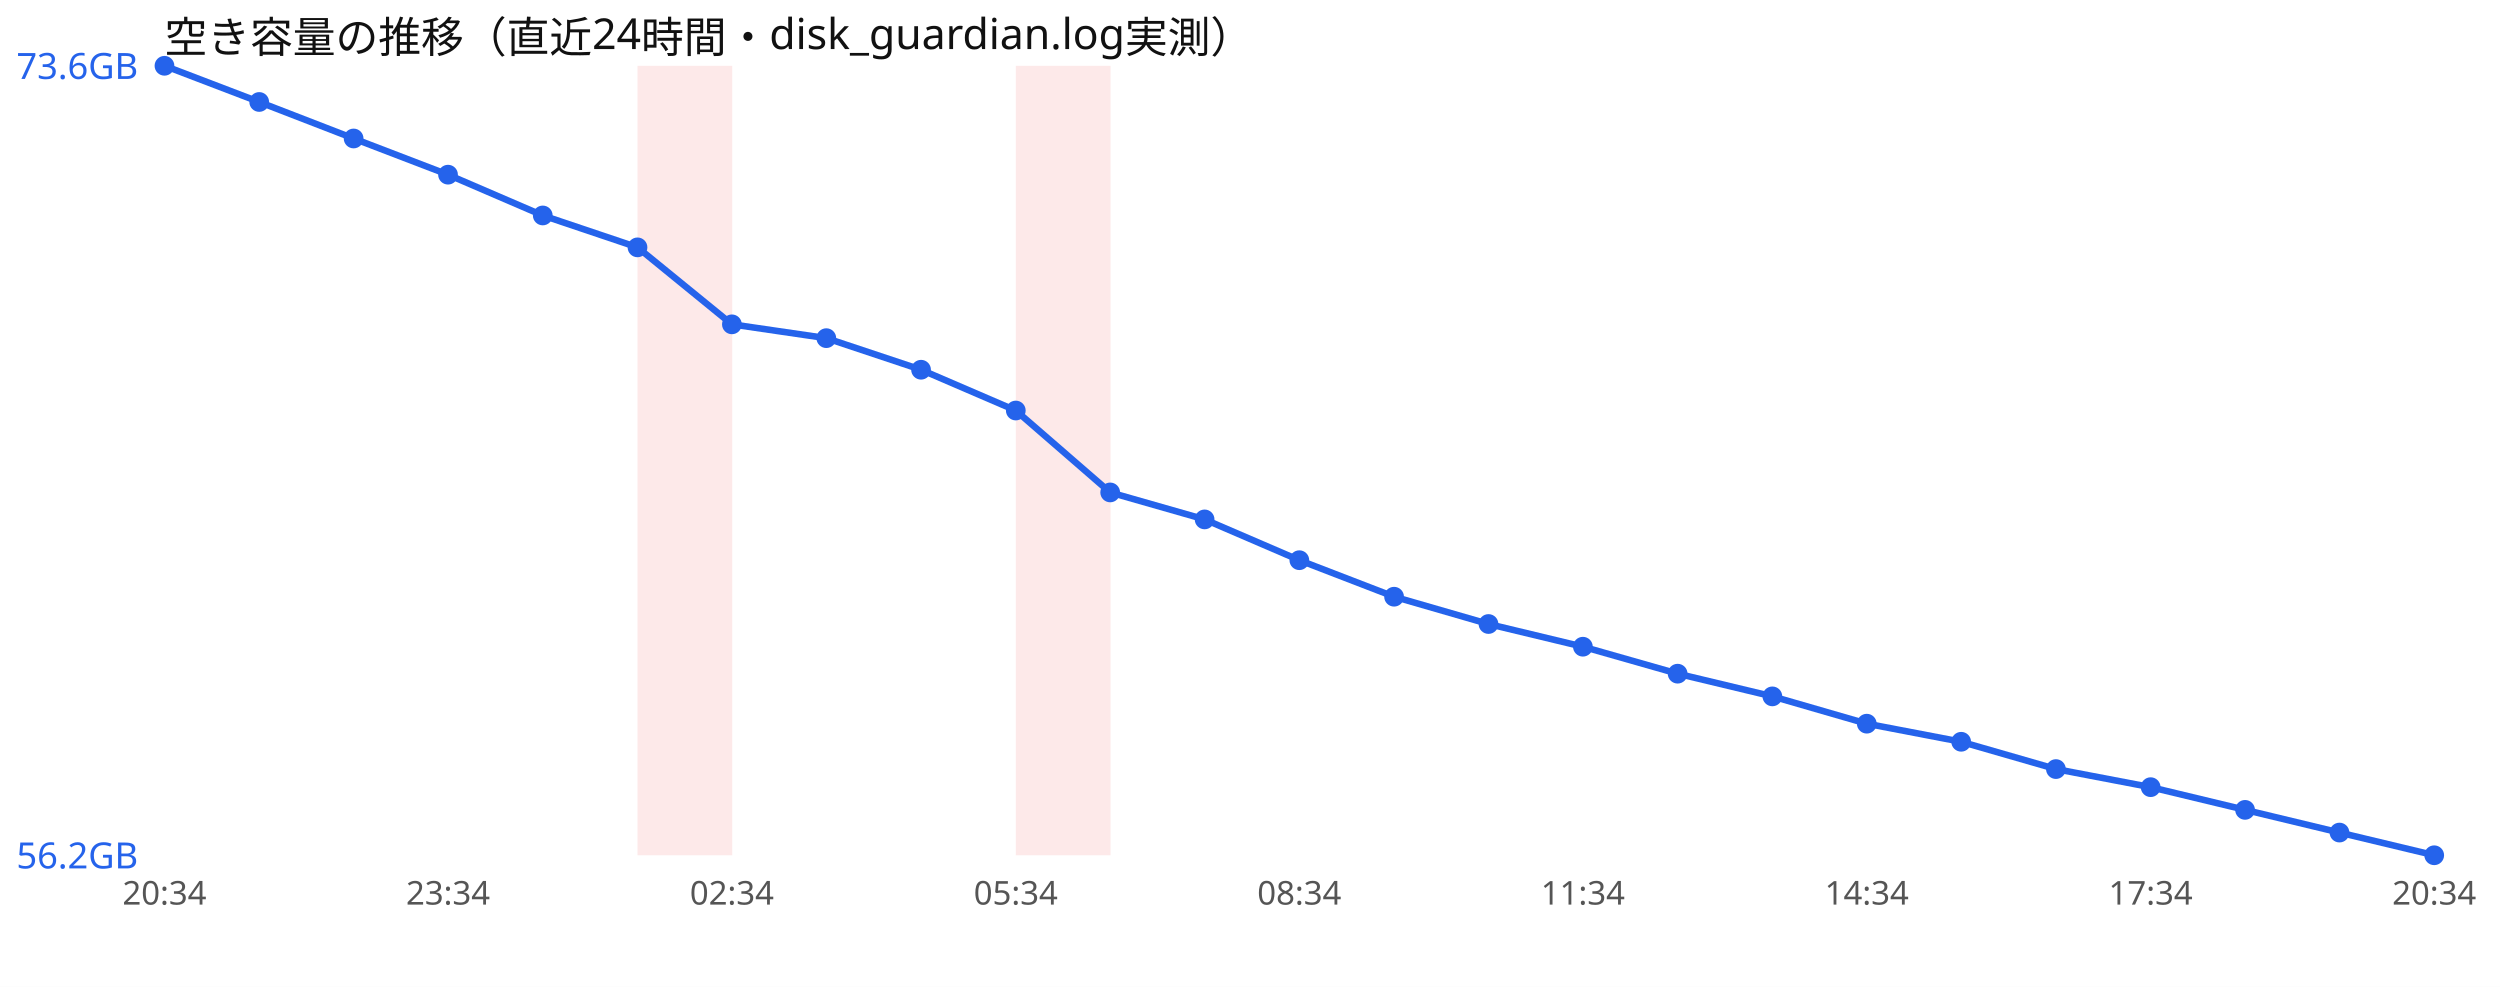
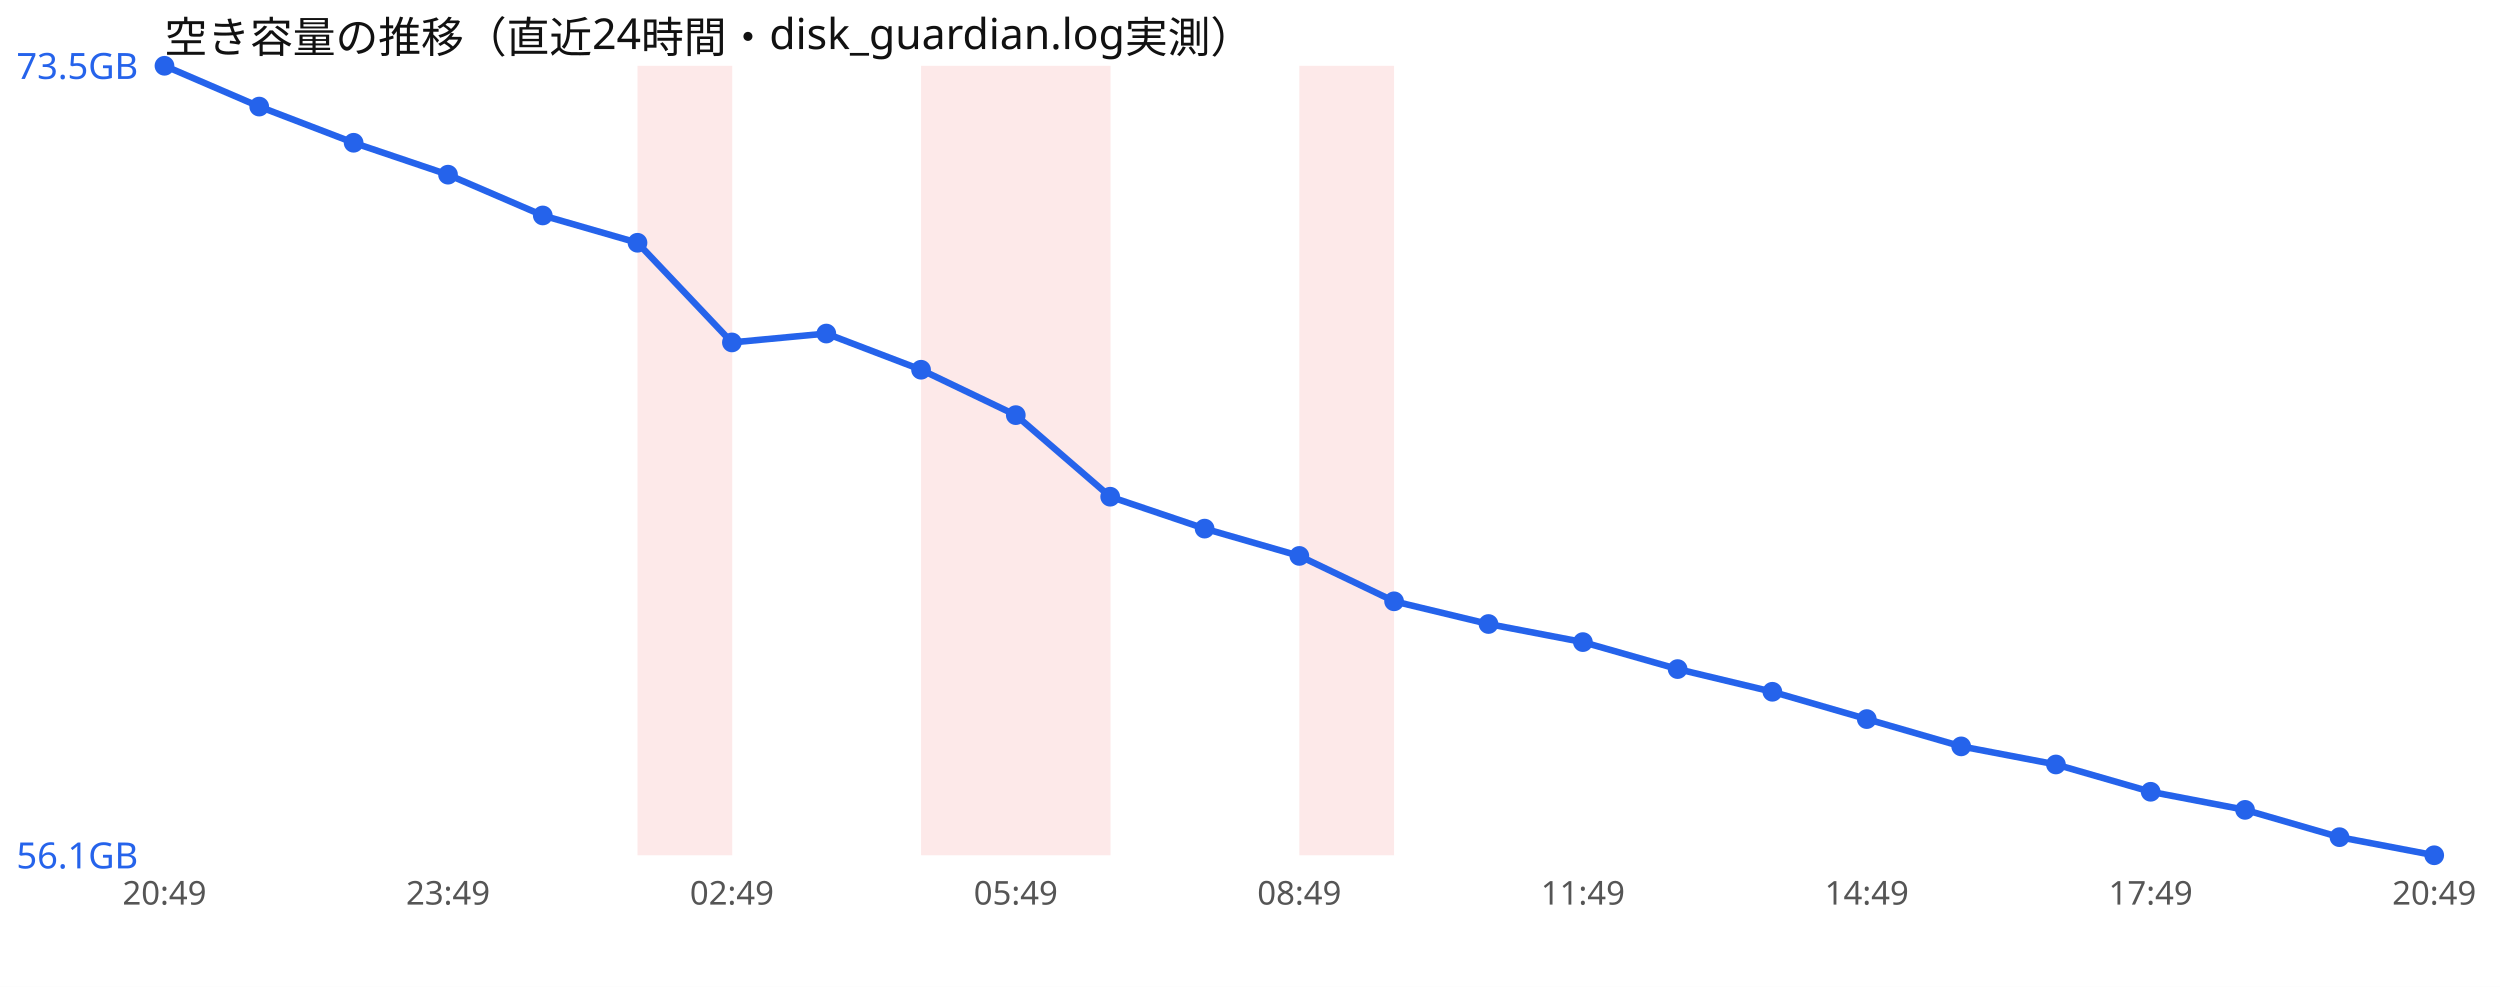
<svg xmlns="http://www.w3.org/2000/svg" width="760" height="300" viewBox="0 0 760 300" font-family="sans-serif">
  <rect width="760" height="300" fill="#ffffff" />
  <text x="50" y="16" font-size="13" fill="#111">空き容量の推移（直近24時間・disk_guardian.log実測）</text>
  <rect x="193.8" y="20" width="28.8" height="240" fill="#ef4444" opacity="0.12" />
+   <rect x="280.0" y="20" width="28.8" height="240" fill="#ef4444" opacity="0.12" />
  <rect x="308.8" y="20" width="28.8" height="240" fill="#ef4444" opacity="0.12" />
-   <polyline points="50.0,20.0 78.8,31.0 107.5,42.1 136.2,53.1 165.0,65.5 193.8,75.2 222.5,98.6 251.2,102.8 280.0,112.4 308.8,124.8 337.5,149.7 366.2,157.9 395.0,170.3 423.8,181.4 452.5,189.7 481.2,196.6 510.0,204.8 538.8,211.7 567.5,220.0 596.2,225.5 625.0,233.8 653.8,239.3 682.5,246.2 711.2,253.1 740.0,260.0" fill="none" stroke="#2563eb" stroke-width="2" />
+   <rect x="395.0" y="20" width="28.8" height="240" fill="#ef4444" opacity="0.12" />
+   <polyline points="50.0,20.0 78.8,32.4 107.5,43.4 136.2,53.1 165.0,65.5 193.8,73.8 222.5,104.1 251.2,101.4 280.0,112.4 308.8,126.2 337.5,151.0 366.2,160.7 395.0,169.0 423.8,182.8 452.5,189.7 481.2,195.2 510.0,203.4 538.8,210.3 567.5,218.6 596.2,226.9 625.0,232.4 653.8,240.7 682.5,246.2 711.2,254.5 740.0,260.0" fill="none" stroke="#2563eb" stroke-width="2" />
  <circle cx="50.0" cy="20.0" r="3" fill="#2563eb" />
-   <circle cx="78.8" cy="31.0" r="3" fill="#2563eb" />
-   <circle cx="107.5" cy="42.1" r="3" fill="#2563eb" />
+   <circle cx="78.8" cy="32.4" r="3" fill="#2563eb" />
+   <circle cx="107.5" cy="43.4" r="3" fill="#2563eb" />
  <circle cx="136.2" cy="53.1" r="3" fill="#2563eb" />
  <circle cx="165.0" cy="65.5" r="3" fill="#2563eb" />
-   <circle cx="193.8" cy="75.2" r="3" fill="#2563eb" />
-   <circle cx="222.5" cy="98.6" r="3" fill="#2563eb" />
-   <circle cx="251.2" cy="102.8" r="3" fill="#2563eb" />
+   <circle cx="193.8" cy="73.8" r="3" fill="#2563eb" />
+   <circle cx="222.5" cy="104.1" r="3" fill="#2563eb" />
+   <circle cx="251.2" cy="101.4" r="3" fill="#2563eb" />
  <circle cx="280.0" cy="112.4" r="3" fill="#2563eb" />
-   <circle cx="308.8" cy="124.8" r="3" fill="#2563eb" />
-   <circle cx="337.5" cy="149.7" r="3" fill="#2563eb" />
-   <circle cx="366.2" cy="157.9" r="3" fill="#2563eb" />
-   <circle cx="395.0" cy="170.3" r="3" fill="#2563eb" />
-   <circle cx="423.8" cy="181.4" r="3" fill="#2563eb" />
+   <circle cx="308.8" cy="126.2" r="3" fill="#2563eb" />
+   <circle cx="337.5" cy="151.0" r="3" fill="#2563eb" />
+   <circle cx="366.2" cy="160.7" r="3" fill="#2563eb" />
+   <circle cx="395.0" cy="169.0" r="3" fill="#2563eb" />
+   <circle cx="423.8" cy="182.8" r="3" fill="#2563eb" />
  <circle cx="452.5" cy="189.7" r="3" fill="#2563eb" />
-   <circle cx="481.2" cy="196.6" r="3" fill="#2563eb" />
-   <circle cx="510.0" cy="204.8" r="3" fill="#2563eb" />
-   <circle cx="538.8" cy="211.7" r="3" fill="#2563eb" />
-   <circle cx="567.5" cy="220.0" r="3" fill="#2563eb" />
-   <circle cx="596.2" cy="225.5" r="3" fill="#2563eb" />
-   <circle cx="625.0" cy="233.8" r="3" fill="#2563eb" />
-   <circle cx="653.8" cy="239.3" r="3" fill="#2563eb" />
+   <circle cx="481.2" cy="195.2" r="3" fill="#2563eb" />
+   <circle cx="510.0" cy="203.4" r="3" fill="#2563eb" />
+   <circle cx="538.8" cy="210.3" r="3" fill="#2563eb" />
+   <circle cx="567.5" cy="218.6" r="3" fill="#2563eb" />
+   <circle cx="596.2" cy="226.9" r="3" fill="#2563eb" />
+   <circle cx="625.0" cy="232.4" r="3" fill="#2563eb" />
+   <circle cx="653.8" cy="240.7" r="3" fill="#2563eb" />
  <circle cx="682.5" cy="246.2" r="3" fill="#2563eb" />
-   <circle cx="711.2" cy="253.1" r="3" fill="#2563eb" />
+   <circle cx="711.2" cy="254.5" r="3" fill="#2563eb" />
  <circle cx="740.0" cy="260.0" r="3" fill="#2563eb" />
-   <text x="5" y="24.0" font-size="11" fill="#2563eb">73.6GB</text>
-   <text x="5" y="264.0" font-size="11" fill="#2563eb">56.2GB</text>
-   <text x="50.0" y="275" font-size="10" fill="#555" text-anchor="middle">20:34</text>
-   <text x="136.2" y="275" font-size="10" fill="#555" text-anchor="middle">23:34</text>
-   <text x="222.5" y="275" font-size="10" fill="#555" text-anchor="middle">02:34</text>
-   <text x="308.8" y="275" font-size="10" fill="#555" text-anchor="middle">05:34</text>
-   <text x="395.0" y="275" font-size="10" fill="#555" text-anchor="middle">08:34</text>
-   <text x="481.2" y="275" font-size="10" fill="#555" text-anchor="middle">11:34</text>
-   <text x="567.5" y="275" font-size="10" fill="#555" text-anchor="middle">14:34</text>
-   <text x="653.8" y="275" font-size="10" fill="#555" text-anchor="middle">17:34</text>
-   <text x="740.0" y="275" font-size="10" fill="#555" text-anchor="middle">20:34</text>
+   <text x="5" y="24.0" font-size="11" fill="#2563eb">73.5GB</text>
+   <text x="5" y="264.0" font-size="11" fill="#2563eb">56.1GB</text>
+   <text x="50.0" y="275" font-size="10" fill="#555" text-anchor="middle">20:49</text>
+   <text x="136.2" y="275" font-size="10" fill="#555" text-anchor="middle">23:49</text>
+   <text x="222.5" y="275" font-size="10" fill="#555" text-anchor="middle">02:49</text>
+   <text x="308.8" y="275" font-size="10" fill="#555" text-anchor="middle">05:49</text>
+   <text x="395.0" y="275" font-size="10" fill="#555" text-anchor="middle">08:49</text>
+   <text x="481.2" y="275" font-size="10" fill="#555" text-anchor="middle">11:49</text>
+   <text x="567.5" y="275" font-size="10" fill="#555" text-anchor="middle">14:49</text>
+   <text x="653.8" y="275" font-size="10" fill="#555" text-anchor="middle">17:49</text>
+   <text x="740.0" y="275" font-size="10" fill="#555" text-anchor="middle">20:49</text>
</svg>
